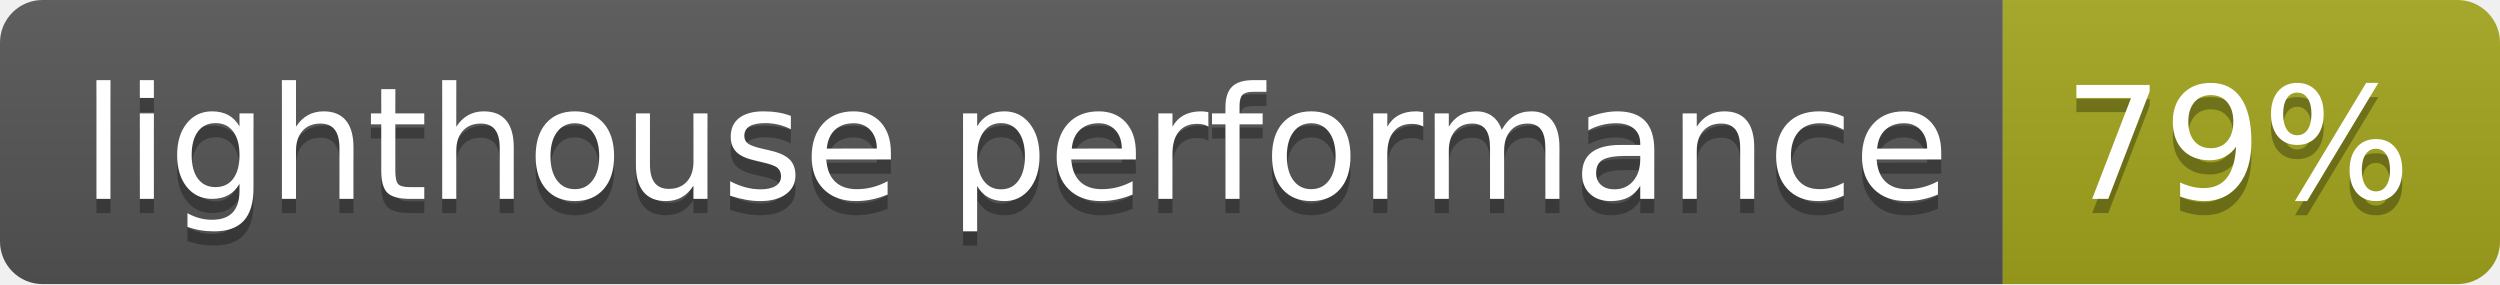
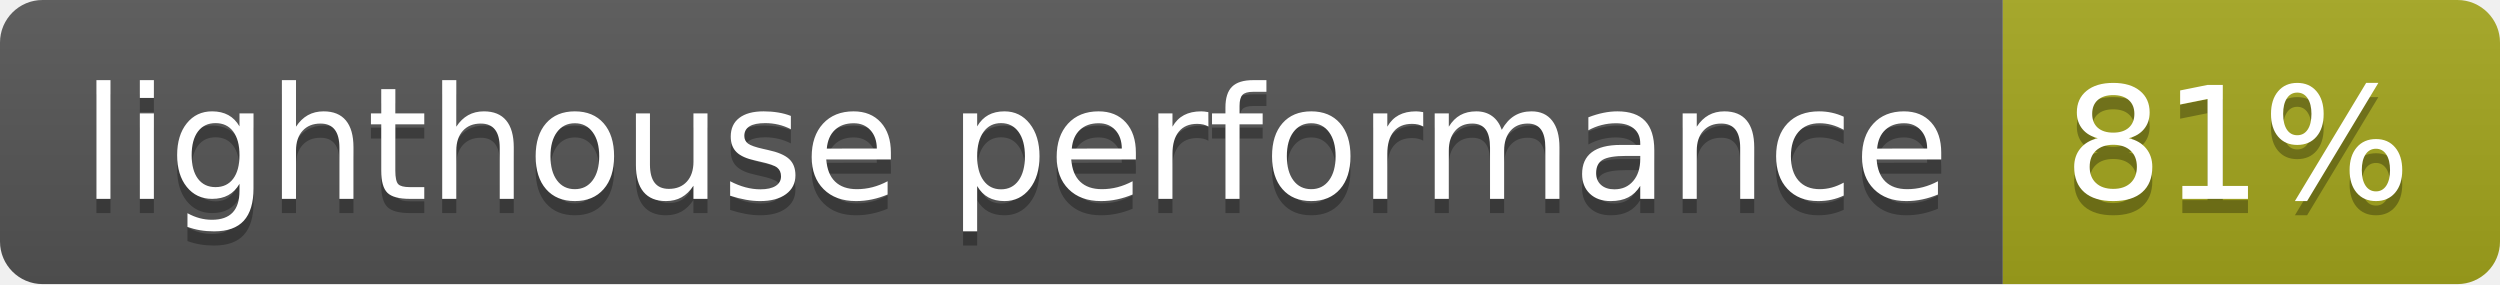
- <svg xmlns="http://www.w3.org/2000/svg" width="176" height="20" role="img" aria-label="lighthouse performance: 79%">
+ <svg xmlns="http://www.w3.org/2000/svg" width="176" height="20" role="img" aria-label="lighthouse performance: 81%">
  <linearGradient id="s" x2="0" y2="100%">
    <stop offset="0" stop-color="#bbb" stop-opacity=".1" />
    <stop offset="1" stop-opacity=".1" />
  </linearGradient>
  <clipPath id="r">
    <rect width="176" height="20" rx="3" fill="#fff" />
  </clipPath>
  <g clip-path="url(#r)">
    <rect width="141" height="20" fill="#555" />
    <rect x="141" width="35" height="20" fill="#a4a61d" />
    <rect width="176" height="20" fill="url(#s)" />
  </g>
  <g fill="#fff" text-anchor="middle" font-family="Verdana,Geneva,DejaVu Sans,sans-serif" text-rendering="geometricPrecision" font-size="110">
    <text aria-hidden="true" x="715" y="150" fill="#010101" fill-opacity=".3" transform="scale(.1)" textLength="1310">lighthouse performance</text>
    <text x="715" y="140" transform="scale(.1)" fill="#fff" textLength="1310">lighthouse performance</text>
-     <text aria-hidden="true" x="1575" y="150" fill="#010101" fill-opacity=".3" transform="scale(.1)" textLength="250">79%</text>
-     <text x="1575" y="140" transform="scale(.1)" fill="#fff" textLength="250">79%</text>
+     <text aria-hidden="true" x="1575" y="150" fill="#010101" fill-opacity=".3" transform="scale(.1)" textLength="250">81%</text>
+     <text x="1575" y="140" transform="scale(.1)" fill="#fff" textLength="250">81%</text>
  </g>
</svg>
